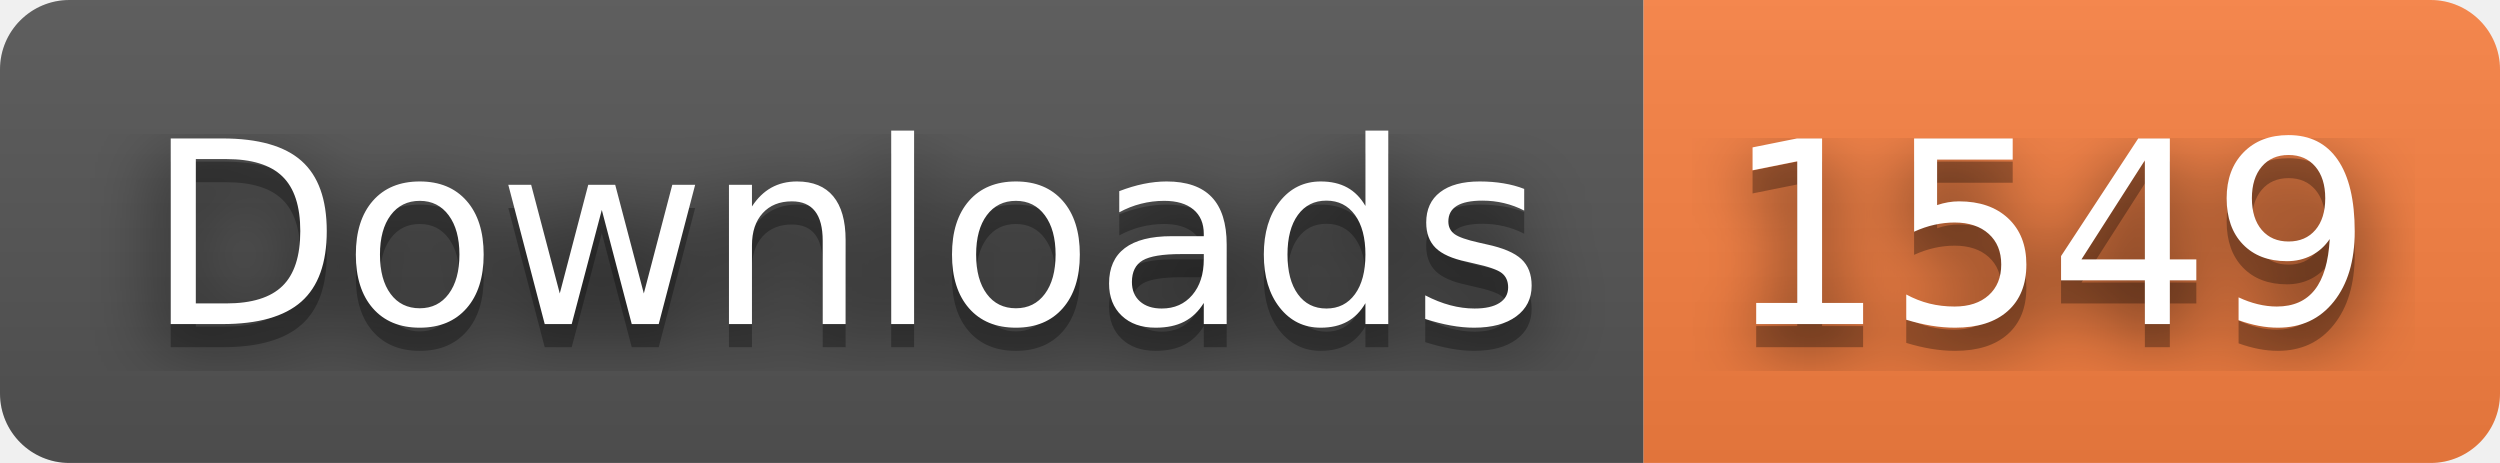
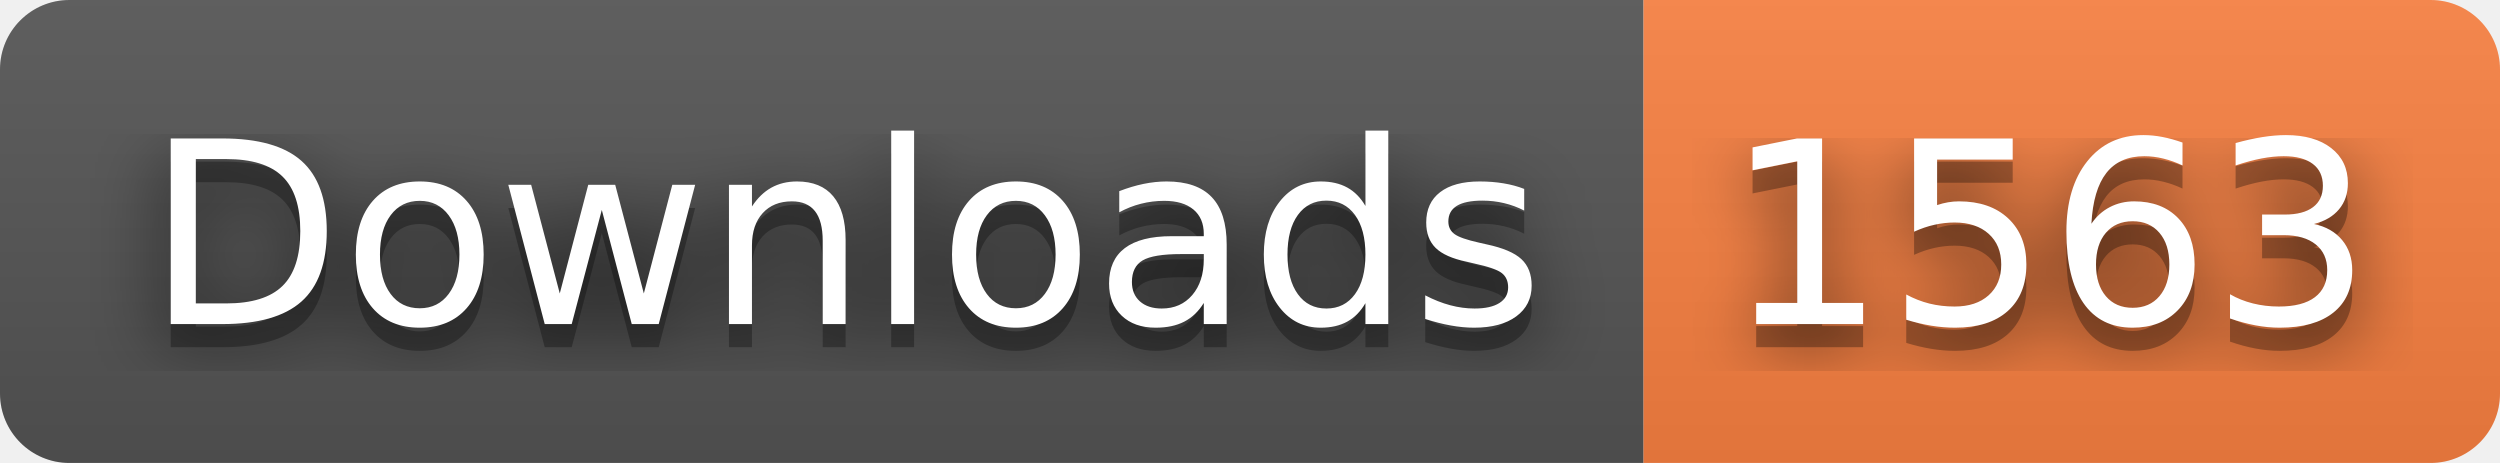
- <svg xmlns="http://www.w3.org/2000/svg" width="108" height="20" role="img" aria-label="Downloads: 1549">
+ <svg xmlns="http://www.w3.org/2000/svg" width="108" height="20" role="img" aria-label="Downloads: 1563">
  <filter id="blur">
    <feGaussianBlur stdDeviation="16" />
  </filter>
  <linearGradient id="s" x2="0" y2="100%">
    <stop offset="0" stop-color="#bbb" stop-opacity=".1" />
    <stop offset="1" stop-opacity=".1" />
  </linearGradient>
  <clipPath id="r">
    <rect width="108" height="20" rx="3" />
  </clipPath>
  <g clip-path="url(#r)">
    <rect width="71" height="20" fill="#555" />
    <rect x="71" width="37" height="20" fill="#fa8142" />
    <rect width="108" height="20" fill="url(#s)" />
  </g>
  <g fill="#fff" text-anchor="middle" font-family="Verdana,Geneva,DejaVu Sans,sans-serif" text-rendering="geometricPrecision" font-size="110">
    <g transform="scale(.1)">
      <g aria-hidden="true" fill="#010101">
        <text x="365" y="150" fill-opacity=".8" filter="url(#blur)" textLength="610">Downloads</text>
        <text x="365" y="150" fill-opacity=".3" textLength="610">Downloads</text>
      </g>
      <text x="365" y="140" textLength="610">Downloads</text>
    </g>
    <g transform="scale(.1)">
      <g aria-hidden="true" fill="#010101">
-         <text x="885" y="150" fill-opacity=".8" filter="url(#blur)" textLength="270">1549</text>
-         <text x="885" y="150" fill-opacity=".3" textLength="270">1549</text>
+         <text x="885" y="150" fill-opacity=".8" filter="url(#blur)" textLength="270">1563</text>
+         <text x="885" y="150" fill-opacity=".3" textLength="270">1563</text>
      </g>
-       <text x="885" y="140" textLength="270">1549</text>
+       <text x="885" y="140" textLength="270">1563</text>
    </g>
  </g>
</svg>
